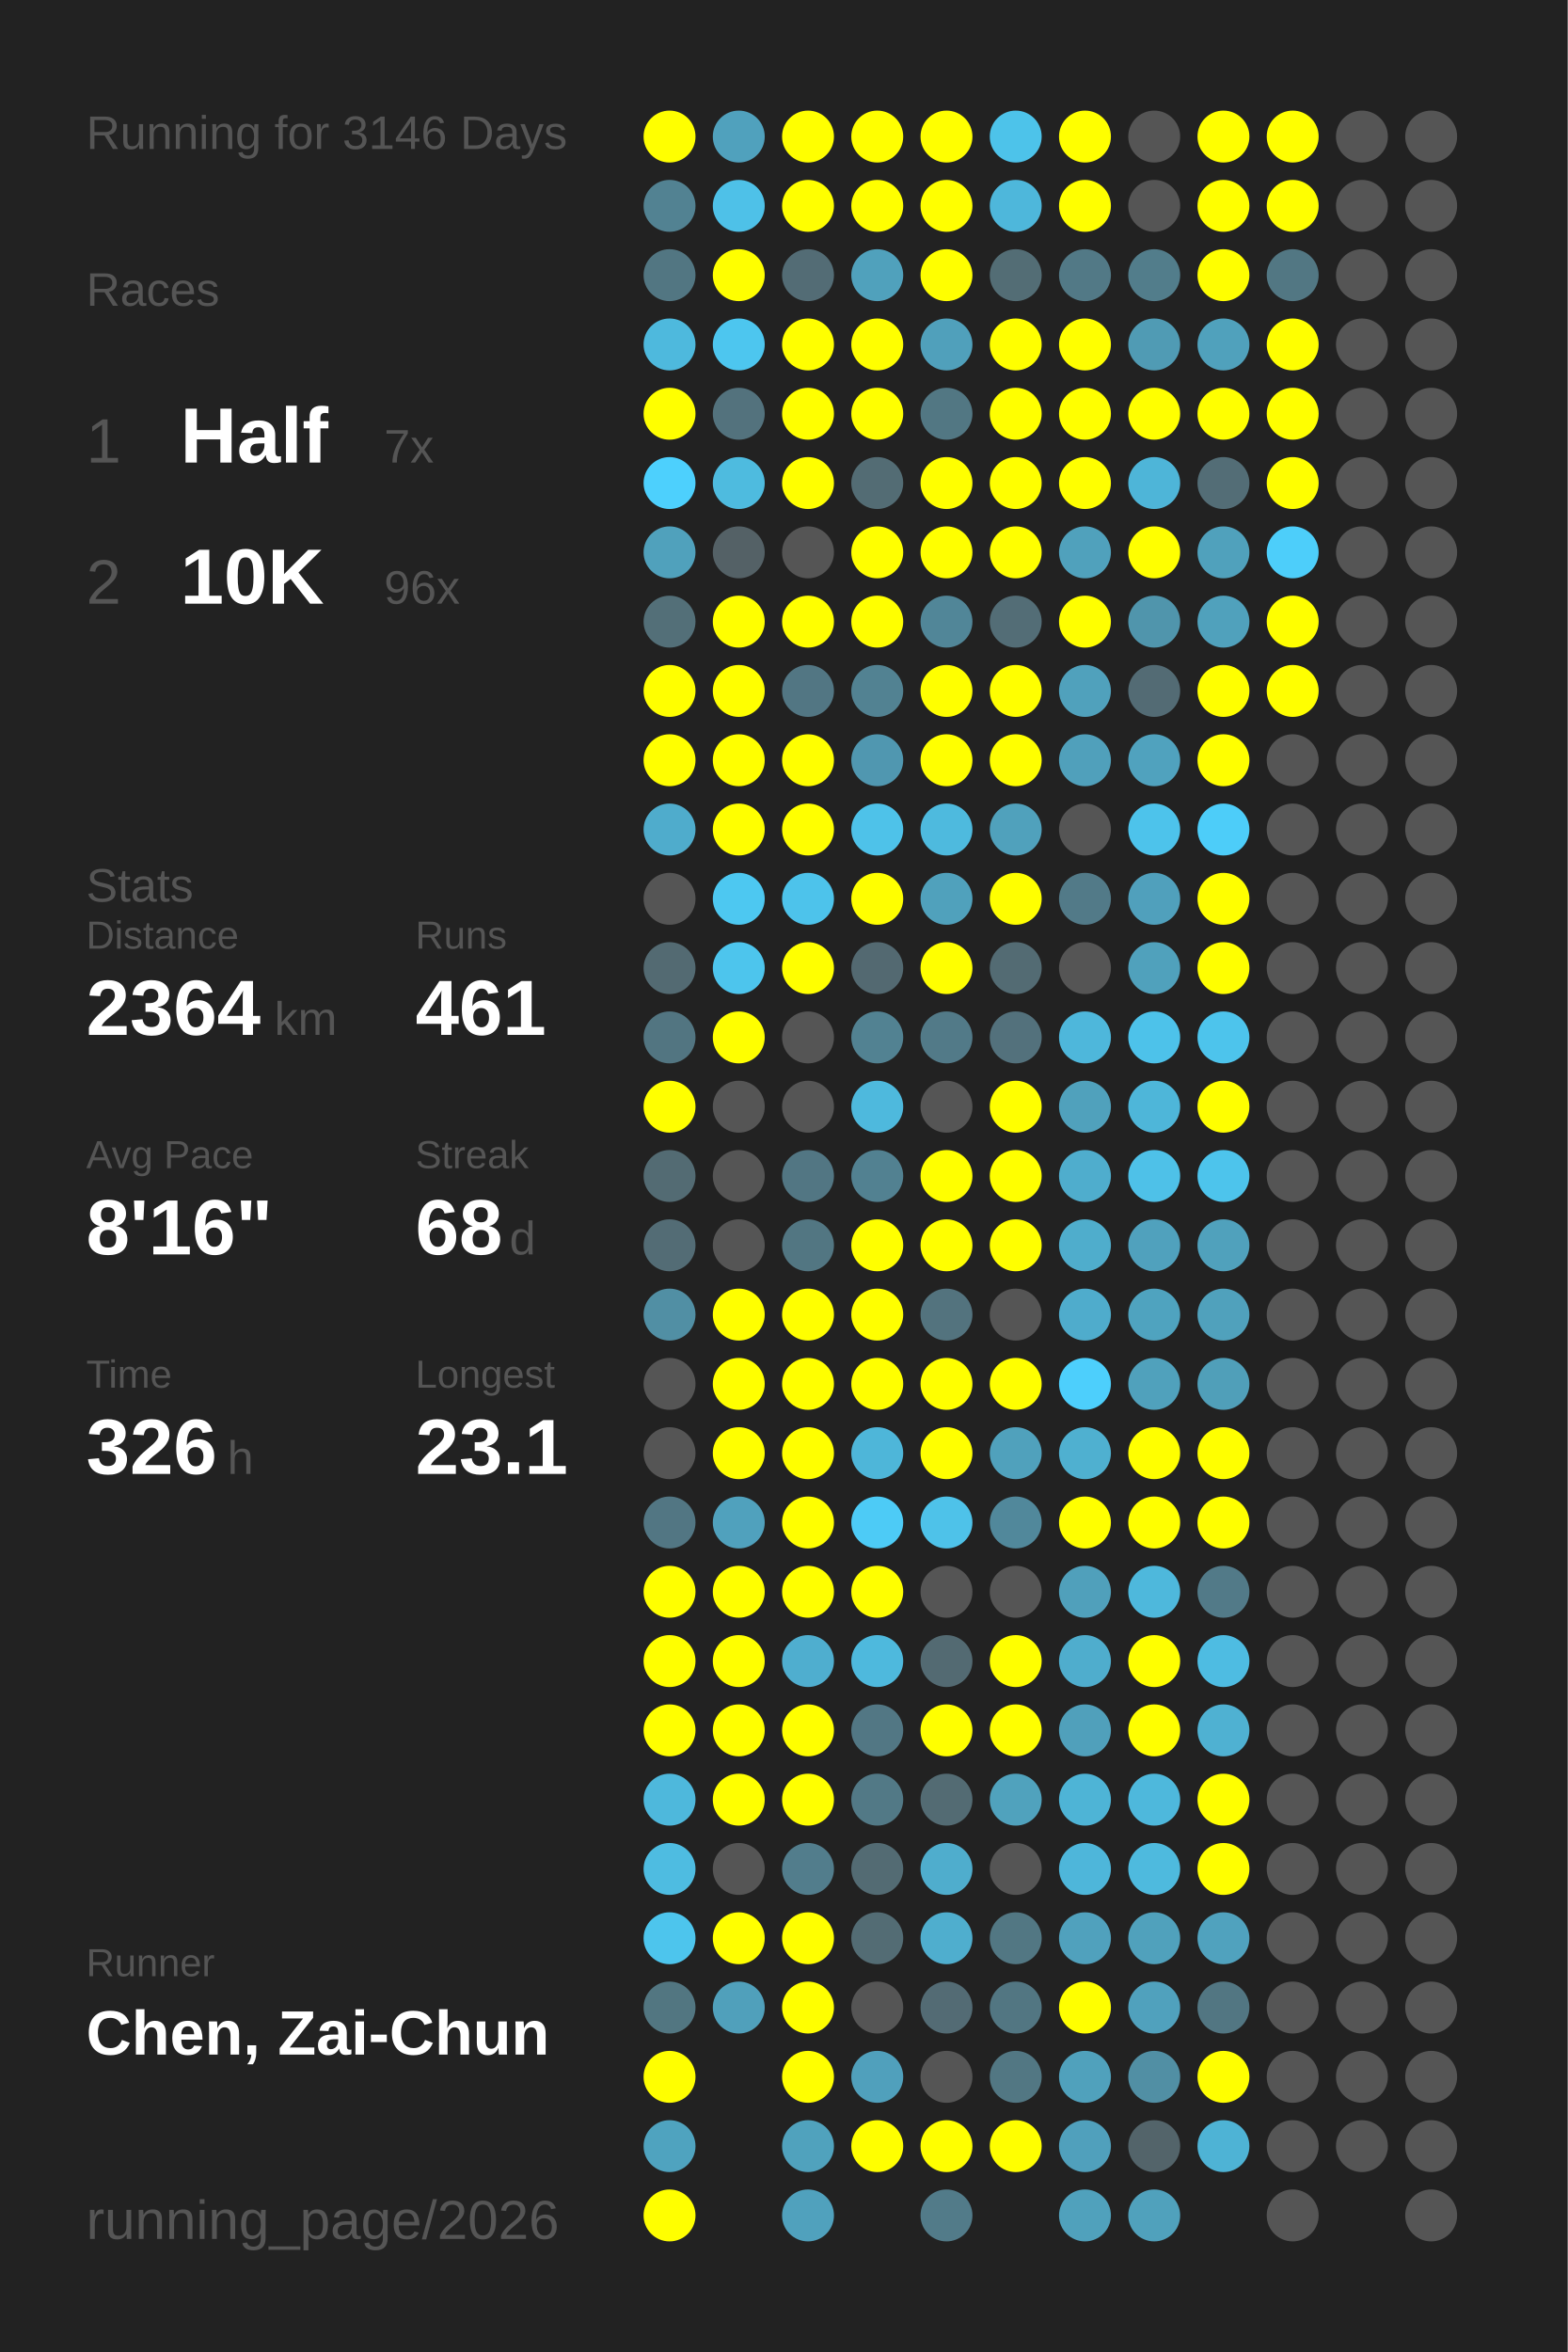
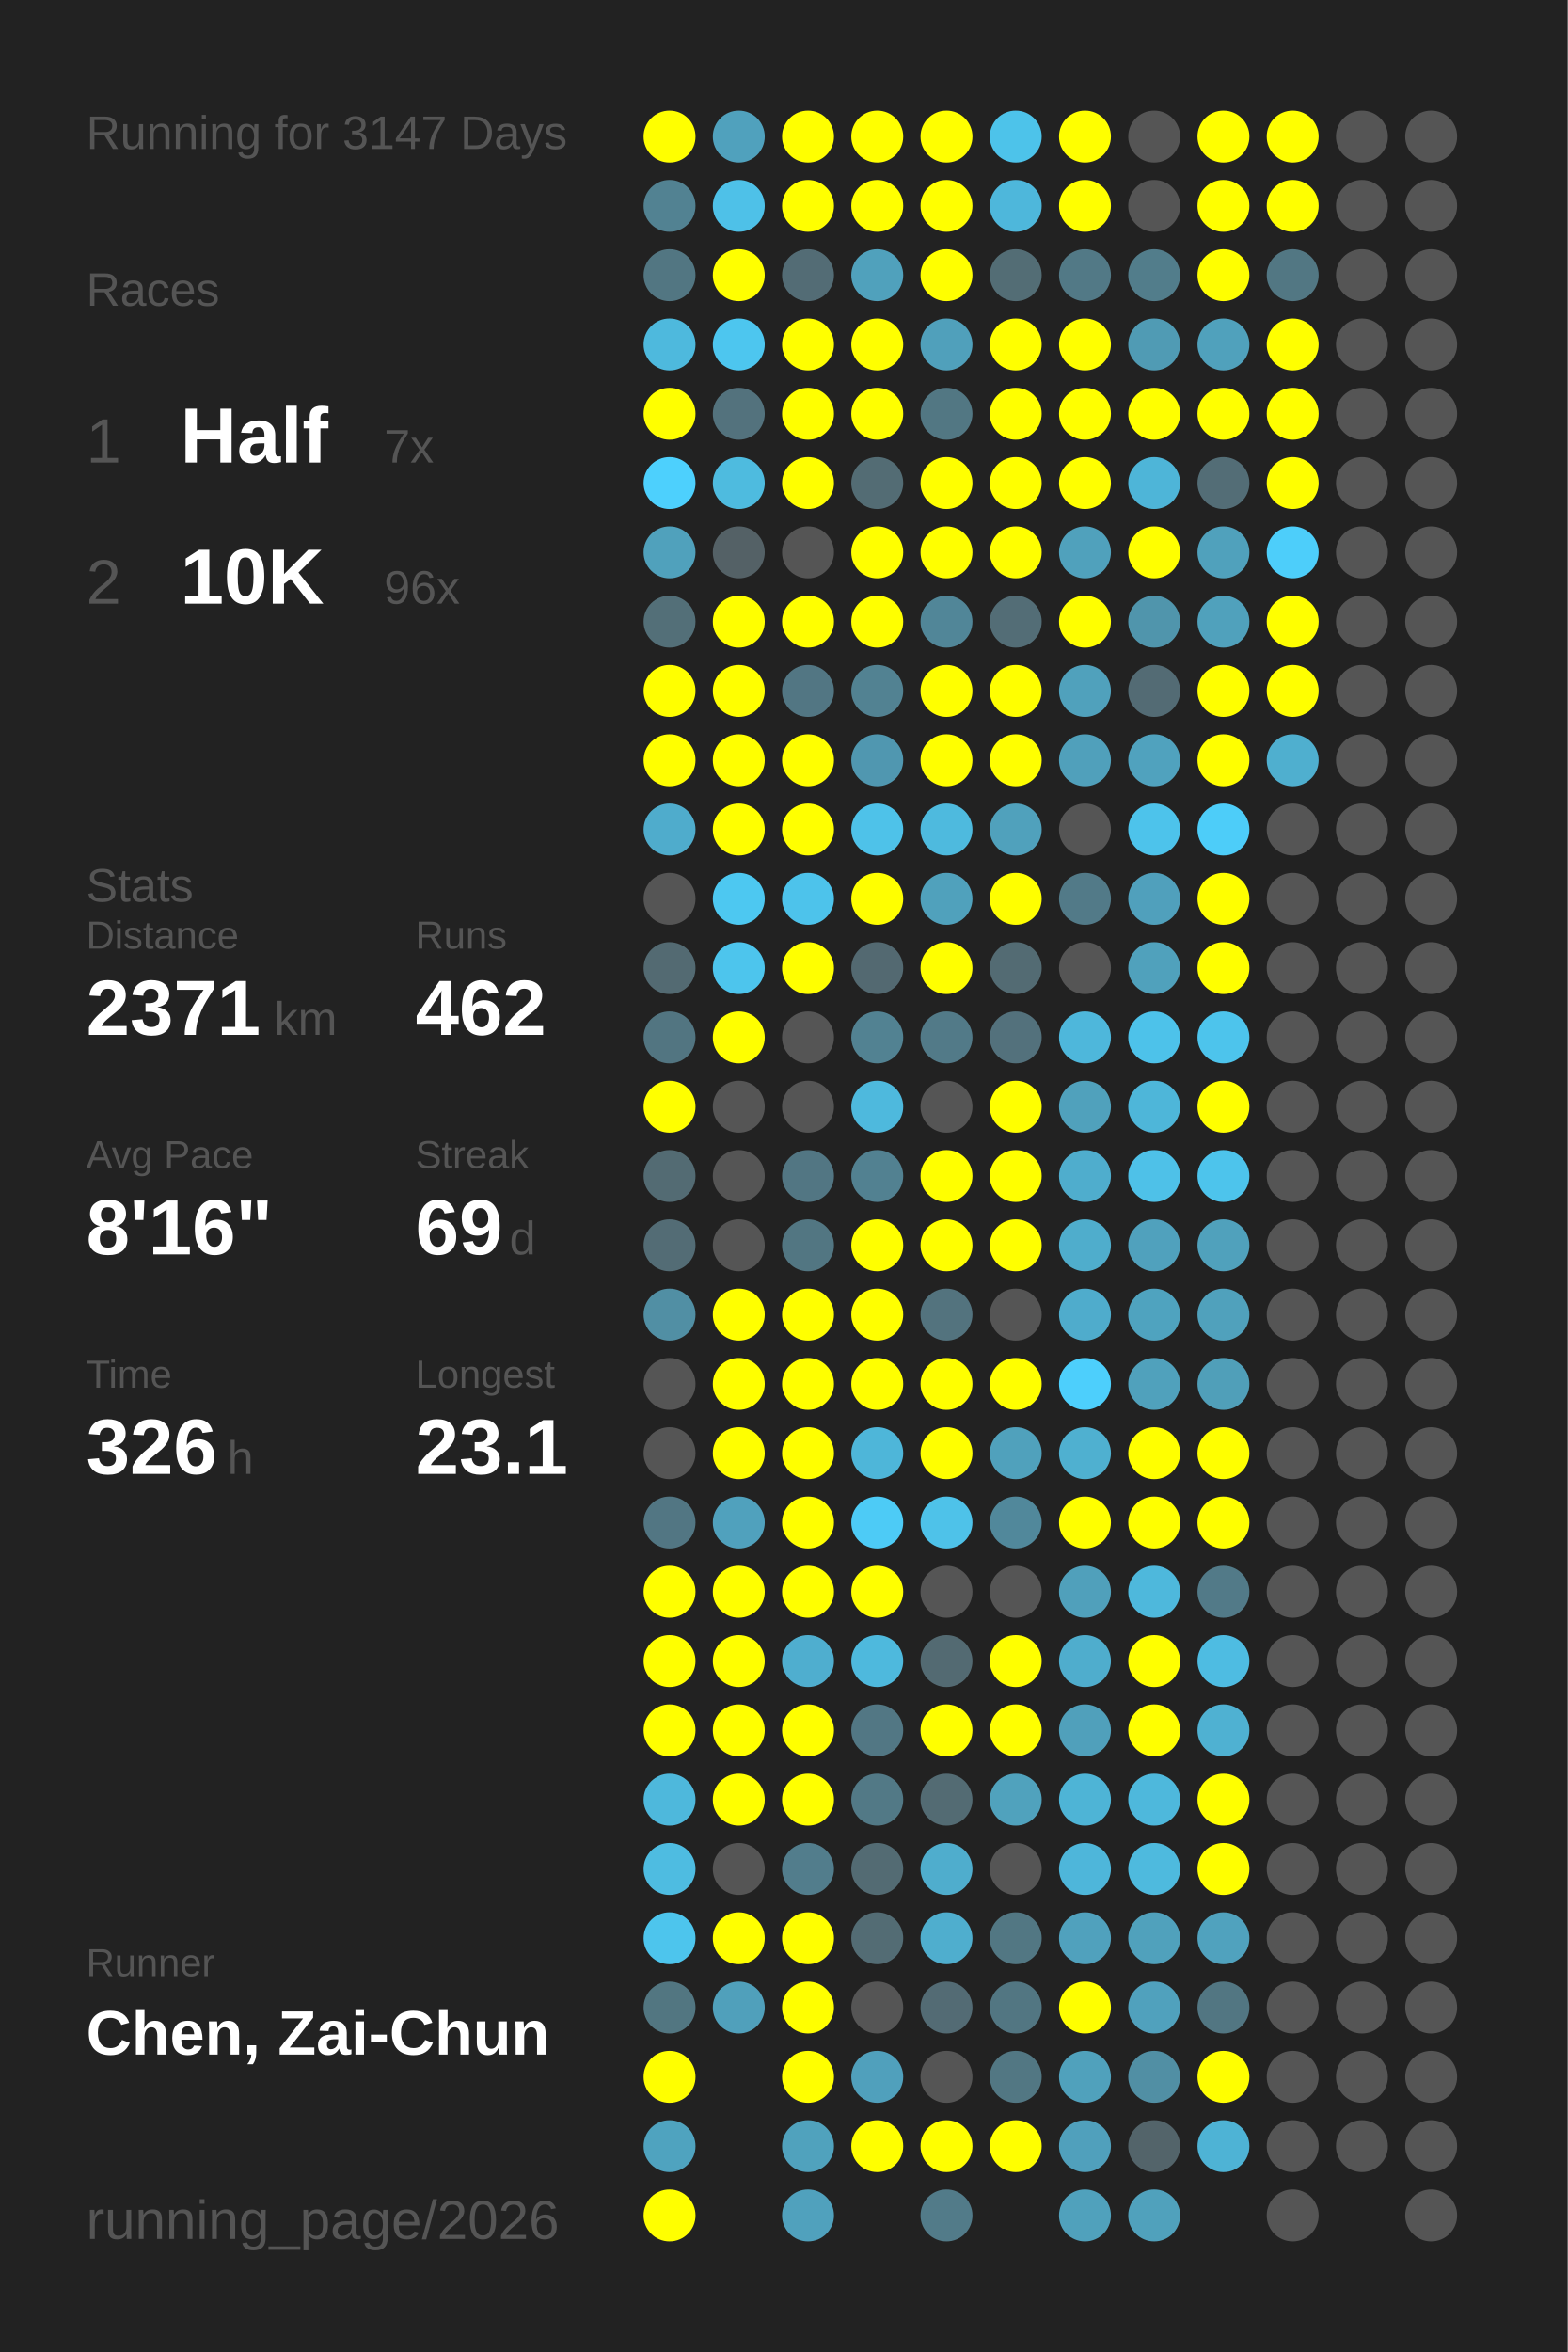
<svg xmlns="http://www.w3.org/2000/svg" baseProfile="full" height="300mm" version="1.1" viewBox="0,0,200,300" width="200mm">
  <defs />
  <rect fill="#222222" height="300" width="200" x="0" y="0" />
-   <text fill="#555555" style="font-size:6px; font-family:Arial;" x="11" y="19">Running for 3146 Days</text>
+   <text fill="#555555" style="font-size:6px; font-family:Arial;" x="11" y="19">Running for 3147 Days</text>
  <text fill="#555555" style="font-size:6px; font-family:Arial;" x="11" y="39">Races</text>
  <text fill="#555555" style="font-size:8px; font-family:Arial;" x="11" y="59">1</text>
  <text fill="#FFFFFF" style="font-size:10px; font-family:Arial; font-weight:bold;" x="23" y="59">Half</text>
  <text fill="#555555" style="font-size:6px; font-family:Arial;" x="49" y="59">7x</text>
  <text fill="#555555" style="font-size:8px; font-family:Arial;" x="11" y="77">2</text>
  <text fill="#FFFFFF" style="font-size:10px; font-family:Arial; font-weight:bold;" x="23" y="77">10K</text>
  <text fill="#555555" style="font-size:6px; font-family:Arial;" x="49" y="77">96x</text>
  <text fill="#555555" style="font-size:6px; font-family:Arial;" x="11" y="115">Stats</text>
  <text fill="#555555" style="font-size:5px; font-family:Arial;" x="11" y="121">Distance</text>
-   <text fill="#FFFFFF" style="font-size:10px; font-family:Arial; font-weight:bold;" x="11" y="132">2364</text>
+   <text fill="#FFFFFF" style="font-size:10px; font-family:Arial; font-weight:bold;" x="11" y="132">2371</text>
  <text fill="#555555" style="font-size:6px; font-family:Arial;" x="35" y="132">km</text>
  <text fill="#555555" style="font-size:5px; font-family:Arial;" x="53" y="121">Runs</text>
-   <text fill="#FFFFFF" style="font-size:10px; font-family:Arial; font-weight:bold;" x="53" y="132">461</text>
+   <text fill="#FFFFFF" style="font-size:10px; font-family:Arial; font-weight:bold;" x="53" y="132">462</text>
  <text fill="#555555" style="font-size:5px; font-family:Arial;" x="11" y="149">Avg Pace</text>
  <text fill="#FFFFFF" style="font-size:10px; font-family:Arial; font-weight:bold;" x="11" y="160">8'16"</text>
  <text fill="#555555" style="font-size:5px; font-family:Arial;" x="53" y="149">Streak</text>
-   <text fill="#FFFFFF" style="font-size:10px; font-family:Arial; font-weight:bold;" x="53" y="160">68</text>
+   <text fill="#FFFFFF" style="font-size:10px; font-family:Arial; font-weight:bold;" x="53" y="160">69</text>
  <text fill="#555555" style="font-size:6px; font-family:Arial;" x="65" y="160">d</text>
  <text fill="#555555" style="font-size:5px; font-family:Arial;" x="11" y="177">Time</text>
  <text fill="#FFFFFF" style="font-size:10px; font-family:Arial; font-weight:bold;" x="11" y="188">326</text>
  <text fill="#555555" style="font-size:6px; font-family:Arial;" x="29" y="188">h</text>
  <text fill="#555555" style="font-size:5px; font-family:Arial;" x="53" y="177">Longest</text>
  <text fill="#FFFFFF" style="font-size:10px; font-family:Arial; font-weight:bold;" x="53" y="188">23.1</text>
  <text fill="#555555" style="font-size:5px; font-family:Arial;" x="11" y="252.065">Runner</text>
  <text fill="#FFFFFF" style="font-size:8px; font-family:Arial; font-weight:bold;" x="11" y="262.065">Chen, Zai-Chun</text>
  <text fill="#555555" style="font-size:7px; font-family:Arial;" x="11" y="285.581">running_page/2026</text>
  <circle cx="85.417" cy="17.419" fill="#FFFF00" r="3.312" />
  <circle cx="85.417" cy="26.258" fill="#528292" r="3.312" />
  <circle cx="85.417" cy="35.097" fill="#527682" r="3.312" />
  <circle cx="85.417" cy="43.935" fill="#4eb9dd" r="3.312" />
  <circle cx="85.417" cy="52.774" fill="#FFFF00" r="3.312" />
  <circle cx="85.417" cy="61.613" fill="#4dd0fd" r="3.312" />
  <circle cx="85.417" cy="70.452" fill="#50a1bc" r="3.312" />
  <circle cx="85.417" cy="79.29" fill="#536f78" r="3.312" />
  <circle cx="85.417" cy="88.129" fill="#FFFF00" r="3.312" />
  <circle cx="85.417" cy="96.968" fill="#FFFF00" r="3.312" />
  <circle cx="85.417" cy="105.806" fill="#4faccc" r="3.312" />
  <circle cx="85.417" cy="114.645" fill="#555555" r="3.312" />
  <circle cx="85.417" cy="123.484" fill="#536a72" r="3.312" />
  <circle cx="85.417" cy="132.323" fill="#527581" r="3.312" />
  <circle cx="85.417" cy="141.161" fill="#FFFF00" r="3.312" />
  <circle cx="85.417" cy="150" fill="#536b73" r="3.312" />
  <circle cx="85.417" cy="158.839" fill="#536c75" r="3.312" />
  <circle cx="85.417" cy="167.677" fill="#518fa4" r="3.312" />
  <circle cx="85.417" cy="176.516" fill="#555555" r="3.312" />
  <circle cx="85.417" cy="185.355" fill="#555555" r="3.312" />
  <circle cx="85.417" cy="194.194" fill="#527683" r="3.312" />
  <circle cx="85.417" cy="203.032" fill="#FFFF00" r="3.312" />
  <circle cx="85.417" cy="211.871" fill="#FFFF00" r="3.312" />
  <circle cx="85.417" cy="220.71" fill="#FFFF00" r="3.312" />
  <circle cx="85.417" cy="229.548" fill="#4eb8dc" r="3.312" />
  <circle cx="85.417" cy="238.387" fill="#4ebce1" r="3.312" />
  <circle cx="85.417" cy="247.226" fill="#4dc5ed" r="3.312" />
  <circle cx="85.417" cy="256.065" fill="#527681" r="3.312" />
  <circle cx="85.417" cy="264.903" fill="#FFFF00" r="3.312" />
  <circle cx="85.417" cy="273.742" fill="#4fa3bf" r="3.312" />
  <circle cx="85.417" cy="282.581" fill="#FFFF00" r="3.312" />
  <circle cx="94.25" cy="17.419" fill="#50a1bd" r="3.312" />
  <circle cx="94.25" cy="26.258" fill="#4ec1e8" r="3.312" />
  <circle cx="94.25" cy="35.097" fill="#FFFF00" r="3.312" />
  <circle cx="94.25" cy="43.935" fill="#4dc6ef" r="3.312" />
  <circle cx="94.25" cy="52.774" fill="#53727d" r="3.312" />
  <circle cx="94.25" cy="61.613" fill="#4ebbdf" r="3.312" />
  <circle cx="94.25" cy="70.452" fill="#546166" r="3.312" />
  <circle cx="94.25" cy="79.29" fill="#FFFF00" r="3.312" />
  <circle cx="94.25" cy="88.129" fill="#FFFF00" r="3.312" />
  <circle cx="94.25" cy="96.968" fill="#FFFF00" r="3.312" />
  <circle cx="94.25" cy="105.806" fill="#FFFF00" r="3.312" />
  <circle cx="94.25" cy="114.645" fill="#4dc8f1" r="3.312" />
  <circle cx="94.25" cy="123.484" fill="#4dc5ed" r="3.312" />
  <circle cx="94.25" cy="132.323" fill="#FFFF00" r="3.312" />
  <circle cx="94.25" cy="141.161" fill="#555555" r="3.312" />
  <circle cx="94.25" cy="150" fill="#555555" r="3.312" />
  <circle cx="94.25" cy="158.839" fill="#555555" r="3.312" />
  <circle cx="94.25" cy="167.677" fill="#FFFF00" r="3.312" />
  <circle cx="94.25" cy="176.516" fill="#FFFF00" r="3.312" />
  <circle cx="94.25" cy="185.355" fill="#FFFF00" r="3.312" />
  <circle cx="94.25" cy="194.194" fill="#50a1bd" r="3.312" />
  <circle cx="94.25" cy="203.032" fill="#FFFF00" r="3.312" />
  <circle cx="94.25" cy="211.871" fill="#FFFF00" r="3.312" />
  <circle cx="94.25" cy="220.71" fill="#FFFF00" r="3.312" />
  <circle cx="94.25" cy="229.548" fill="#FFFF00" r="3.312" />
  <circle cx="94.25" cy="238.387" fill="#555555" r="3.312" />
  <circle cx="94.25" cy="247.226" fill="#FFFF00" r="3.312" />
  <circle cx="94.25" cy="256.065" fill="#50a0bb" r="3.312" />
  <circle cx="103.083" cy="17.419" fill="#FFFF00" r="3.312" />
  <circle cx="103.083" cy="26.258" fill="#FFFF00" r="3.312" />
  <circle cx="103.083" cy="35.097" fill="#536c75" r="3.312" />
  <circle cx="103.083" cy="43.935" fill="#FFFF00" r="3.312" />
  <circle cx="103.083" cy="52.774" fill="#FFFF00" r="3.312" />
  <circle cx="103.083" cy="61.613" fill="#FFFF00" r="3.312" />
  <circle cx="103.083" cy="70.452" fill="#555555" r="3.312" />
  <circle cx="103.083" cy="79.29" fill="#FFFF00" r="3.312" />
  <circle cx="103.083" cy="88.129" fill="#527683" r="3.312" />
  <circle cx="103.083" cy="96.968" fill="#FFFF00" r="3.312" />
  <circle cx="103.083" cy="105.806" fill="#FFFF00" r="3.312" />
  <circle cx="103.083" cy="114.645" fill="#4dc3eb" r="3.312" />
  <circle cx="103.083" cy="123.484" fill="#FFFF00" r="3.312" />
  <circle cx="103.083" cy="132.323" fill="#555555" r="3.312" />
  <circle cx="103.083" cy="141.161" fill="#555555" r="3.312" />
  <circle cx="103.083" cy="150" fill="#527683" r="3.312" />
  <circle cx="103.083" cy="158.839" fill="#527682" r="3.312" />
  <circle cx="103.083" cy="167.677" fill="#FFFF00" r="3.312" />
  <circle cx="103.083" cy="176.516" fill="#FFFF00" r="3.312" />
  <circle cx="103.083" cy="185.355" fill="#FFFF00" r="3.312" />
  <circle cx="103.083" cy="194.194" fill="#FFFF00" r="3.312" />
  <circle cx="103.083" cy="203.032" fill="#FFFF00" r="3.312" />
  <circle cx="103.083" cy="211.871" fill="#4faecf" r="3.312" />
  <circle cx="103.083" cy="220.71" fill="#FFFF00" r="3.312" />
  <circle cx="103.083" cy="229.548" fill="#FFFF00" r="3.312" />
  <circle cx="103.083" cy="238.387" fill="#527d8c" r="3.312" />
  <circle cx="103.083" cy="247.226" fill="#FFFF00" r="3.312" />
  <circle cx="103.083" cy="256.065" fill="#FFFF00" r="3.312" />
  <circle cx="103.083" cy="264.903" fill="#FFFF00" r="3.312" />
  <circle cx="103.083" cy="273.742" fill="#50a2bd" r="3.312" />
  <circle cx="103.083" cy="282.581" fill="#50a1bd" r="3.312" />
  <circle cx="111.917" cy="17.419" fill="#FFFF00" r="3.312" />
  <circle cx="111.917" cy="26.258" fill="#FFFF00" r="3.312" />
  <circle cx="111.917" cy="35.097" fill="#50a1bc" r="3.312" />
  <circle cx="111.917" cy="43.935" fill="#FFFF00" r="3.312" />
  <circle cx="111.917" cy="52.774" fill="#FFFF00" r="3.312" />
  <circle cx="111.917" cy="61.613" fill="#536c74" r="3.312" />
  <circle cx="111.917" cy="70.452" fill="#FFFF00" r="3.312" />
  <circle cx="111.917" cy="79.29" fill="#FFFF00" r="3.312" />
  <circle cx="111.917" cy="88.129" fill="#528292" r="3.312" />
  <circle cx="111.917" cy="96.968" fill="#5097b0" r="3.312" />
  <circle cx="111.917" cy="105.806" fill="#4ec2e9" r="3.312" />
  <circle cx="111.917" cy="114.645" fill="#FFFF00" r="3.312" />
  <circle cx="111.917" cy="123.484" fill="#536971" r="3.312" />
  <circle cx="111.917" cy="132.323" fill="#528292" r="3.312" />
  <circle cx="111.917" cy="141.161" fill="#4eb9dd" r="3.312" />
  <circle cx="111.917" cy="150" fill="#528191" r="3.312" />
  <circle cx="111.917" cy="158.839" fill="#FFFF00" r="3.312" />
  <circle cx="111.917" cy="167.677" fill="#FFFF00" r="3.312" />
  <circle cx="111.917" cy="176.516" fill="#FFFF00" r="3.312" />
  <circle cx="111.917" cy="185.355" fill="#4eb6d9" r="3.312" />
  <circle cx="111.917" cy="194.194" fill="#4dcbf6" r="3.312" />
  <circle cx="111.917" cy="203.032" fill="#FFFF00" r="3.312" />
  <circle cx="111.917" cy="211.871" fill="#4eb9dd" r="3.312" />
  <circle cx="111.917" cy="220.71" fill="#527784" r="3.312" />
  <circle cx="111.917" cy="229.548" fill="#527986" r="3.312" />
  <circle cx="111.917" cy="238.387" fill="#536b73" r="3.312" />
  <circle cx="111.917" cy="247.226" fill="#536c74" r="3.312" />
  <circle cx="111.917" cy="256.065" fill="#555555" r="3.312" />
  <circle cx="111.917" cy="264.903" fill="#50a0bc" r="3.312" />
  <circle cx="111.917" cy="273.742" fill="#FFFF00" r="3.312" />
  <circle cx="120.75" cy="17.419" fill="#FFFF00" r="3.312" />
  <circle cx="120.75" cy="26.258" fill="#FFFF00" r="3.312" />
  <circle cx="120.75" cy="35.097" fill="#FFFF00" r="3.312" />
  <circle cx="120.75" cy="43.935" fill="#50a0bb" r="3.312" />
  <circle cx="120.75" cy="52.774" fill="#527783" r="3.312" />
  <circle cx="120.75" cy="61.613" fill="#FFFF00" r="3.312" />
  <circle cx="120.75" cy="70.452" fill="#FFFF00" r="3.312" />
  <circle cx="120.75" cy="79.29" fill="#518698" r="3.312" />
  <circle cx="120.75" cy="88.129" fill="#FFFF00" r="3.312" />
  <circle cx="120.75" cy="96.968" fill="#FFFF00" r="3.312" />
  <circle cx="120.75" cy="105.806" fill="#4ebade" r="3.312" />
  <circle cx="120.75" cy="114.645" fill="#50a1bc" r="3.312" />
  <circle cx="120.75" cy="123.484" fill="#FFFF00" r="3.312" />
  <circle cx="120.75" cy="132.323" fill="#527a88" r="3.312" />
  <circle cx="120.75" cy="141.161" fill="#555555" r="3.312" />
  <circle cx="120.75" cy="150" fill="#FFFF00" r="3.312" />
  <circle cx="120.75" cy="158.839" fill="#FFFF00" r="3.312" />
  <circle cx="120.75" cy="167.677" fill="#53737e" r="3.312" />
  <circle cx="120.75" cy="176.516" fill="#FFFF00" r="3.312" />
  <circle cx="120.75" cy="185.355" fill="#FFFF00" r="3.312" />
  <circle cx="120.75" cy="194.194" fill="#4ec2e9" r="3.312" />
  <circle cx="120.75" cy="203.032" fill="#555555" r="3.312" />
  <circle cx="120.75" cy="211.871" fill="#536a72" r="3.312" />
  <circle cx="120.75" cy="220.71" fill="#FFFF00" r="3.312" />
  <circle cx="120.75" cy="229.548" fill="#536b73" r="3.312" />
  <circle cx="120.75" cy="238.387" fill="#4fadcd" r="3.312" />
  <circle cx="120.75" cy="247.226" fill="#4faece" r="3.312" />
  <circle cx="120.75" cy="256.065" fill="#536b74" r="3.312" />
  <circle cx="120.75" cy="264.903" fill="#555555" r="3.312" />
  <circle cx="120.75" cy="273.742" fill="#FFFF00" r="3.312" />
  <circle cx="120.75" cy="282.581" fill="#527b89" r="3.312" />
  <circle cx="129.583" cy="17.419" fill="#4dc3ea" r="3.312" />
  <circle cx="129.583" cy="26.258" fill="#4eb7db" r="3.312" />
  <circle cx="129.583" cy="35.097" fill="#536d75" r="3.312" />
  <circle cx="129.583" cy="43.935" fill="#FFFF00" r="3.312" />
  <circle cx="129.583" cy="52.774" fill="#FFFF00" r="3.312" />
  <circle cx="129.583" cy="61.613" fill="#FFFF00" r="3.312" />
  <circle cx="129.583" cy="70.452" fill="#FFFF00" r="3.312" />
  <circle cx="129.583" cy="79.29" fill="#536d76" r="3.312" />
  <circle cx="129.583" cy="88.129" fill="#FFFF00" r="3.312" />
  <circle cx="129.583" cy="96.968" fill="#FFFF00" r="3.312" />
  <circle cx="129.583" cy="105.806" fill="#50a1bc" r="3.312" />
  <circle cx="129.583" cy="114.645" fill="#FFFF00" r="3.312" />
  <circle cx="129.583" cy="123.484" fill="#536b73" r="3.312" />
  <circle cx="129.583" cy="132.323" fill="#53717c" r="3.312" />
  <circle cx="129.583" cy="141.161" fill="#FFFF00" r="3.312" />
  <circle cx="129.583" cy="150" fill="#FFFF00" r="3.312" />
  <circle cx="129.583" cy="158.839" fill="#FFFF00" r="3.312" />
  <circle cx="129.583" cy="167.677" fill="#555555" r="3.312" />
  <circle cx="129.583" cy="176.516" fill="#FFFF00" r="3.312" />
  <circle cx="129.583" cy="185.355" fill="#50a1bc" r="3.312" />
  <circle cx="129.583" cy="194.194" fill="#51889b" r="3.312" />
  <circle cx="129.583" cy="203.032" fill="#555555" r="3.312" />
  <circle cx="129.583" cy="211.871" fill="#FFFF00" r="3.312" />
  <circle cx="129.583" cy="220.71" fill="#FFFF00" r="3.312" />
  <circle cx="129.583" cy="229.548" fill="#50a2bd" r="3.312" />
  <circle cx="129.583" cy="238.387" fill="#555555" r="3.312" />
  <circle cx="129.583" cy="247.226" fill="#527783" r="3.312" />
  <circle cx="129.583" cy="256.065" fill="#527682" r="3.312" />
  <circle cx="129.583" cy="264.903" fill="#527783" r="3.312" />
  <circle cx="129.583" cy="273.742" fill="#FFFF00" r="3.312" />
  <circle cx="138.417" cy="17.419" fill="#FFFF00" r="3.312" />
  <circle cx="138.417" cy="26.258" fill="#FFFF00" r="3.312" />
  <circle cx="138.417" cy="35.097" fill="#527986" r="3.312" />
  <circle cx="138.417" cy="43.935" fill="#FFFF00" r="3.312" />
  <circle cx="138.417" cy="52.774" fill="#FFFF00" r="3.312" />
  <circle cx="138.417" cy="61.613" fill="#FFFF00" r="3.312" />
  <circle cx="138.417" cy="70.452" fill="#50a1bc" r="3.312" />
  <circle cx="138.417" cy="79.29" fill="#FFFF00" r="3.312" />
  <circle cx="138.417" cy="88.129" fill="#50a1bc" r="3.312" />
  <circle cx="138.417" cy="96.968" fill="#50a0bb" r="3.312" />
  <circle cx="138.417" cy="105.806" fill="#555555" r="3.312" />
  <circle cx="138.417" cy="114.645" fill="#527a88" r="3.312" />
  <circle cx="138.417" cy="123.484" fill="#555555" r="3.312" />
  <circle cx="138.417" cy="132.323" fill="#4eb7db" r="3.312" />
  <circle cx="138.417" cy="141.161" fill="#50a1bc" r="3.312" />
  <circle cx="138.417" cy="150" fill="#4fadcd" r="3.312" />
  <circle cx="138.417" cy="158.839" fill="#4fadcc" r="3.312" />
  <circle cx="138.417" cy="167.677" fill="#4faccc" r="3.312" />
  <circle cx="138.417" cy="176.516" fill="#4dcffc" r="3.312" />
  <circle cx="138.417" cy="185.355" fill="#4fb0d0" r="3.312" />
  <circle cx="138.417" cy="194.194" fill="#FFFF00" r="3.312" />
  <circle cx="138.417" cy="203.032" fill="#50a0bb" r="3.312" />
  <circle cx="138.417" cy="211.871" fill="#4fadcd" r="3.312" />
  <circle cx="138.417" cy="220.71" fill="#50a0bb" r="3.312" />
  <circle cx="138.417" cy="229.548" fill="#4eb4d6" r="3.312" />
  <circle cx="138.417" cy="238.387" fill="#4eb6da" r="3.312" />
  <circle cx="138.417" cy="247.226" fill="#50a1bd" r="3.312" />
  <circle cx="138.417" cy="256.065" fill="#FFFF00" r="3.312" />
  <circle cx="138.417" cy="264.903" fill="#50a1bc" r="3.312" />
  <circle cx="138.417" cy="273.742" fill="#50a0bc" r="3.312" />
  <circle cx="138.417" cy="282.581" fill="#50a1bc" r="3.312" />
  <circle cx="147.25" cy="17.419" fill="#555555" r="3.312" />
  <circle cx="147.25" cy="26.258" fill="#555555" r="3.312" />
  <circle cx="147.25" cy="35.097" fill="#527d8b" r="3.312" />
  <circle cx="147.25" cy="43.935" fill="#509bb4" r="3.312" />
  <circle cx="147.25" cy="52.774" fill="#FFFF00" r="3.312" />
  <circle cx="147.25" cy="61.613" fill="#4eb5d8" r="3.312" />
  <circle cx="147.25" cy="70.452" fill="#FFFF00" r="3.312" />
  <circle cx="147.25" cy="79.29" fill="#5095ac" r="3.312" />
  <circle cx="147.25" cy="88.129" fill="#536b74" r="3.312" />
  <circle cx="147.25" cy="96.968" fill="#50a2be" r="3.312" />
  <circle cx="147.25" cy="105.806" fill="#4dc3eb" r="3.312" />
  <circle cx="147.25" cy="114.645" fill="#50a0bc" r="3.312" />
  <circle cx="147.25" cy="123.484" fill="#50a1bc" r="3.312" />
  <circle cx="147.25" cy="132.323" fill="#4dc2ea" r="3.312" />
  <circle cx="147.25" cy="141.161" fill="#4eb6d9" r="3.312" />
  <circle cx="147.25" cy="150" fill="#4ec1e8" r="3.312" />
  <circle cx="147.25" cy="158.839" fill="#50a1bd" r="3.312" />
  <circle cx="147.25" cy="167.677" fill="#4fa3bf" r="3.312" />
  <circle cx="147.25" cy="176.516" fill="#50a1bc" r="3.312" />
  <circle cx="147.25" cy="185.355" fill="#FFFF00" r="3.312" />
  <circle cx="147.25" cy="194.194" fill="#FFFF00" r="3.312" />
  <circle cx="147.25" cy="203.032" fill="#4eb8dc" r="3.312" />
  <circle cx="147.25" cy="211.871" fill="#FFFF00" r="3.312" />
  <circle cx="147.25" cy="220.71" fill="#FFFF00" r="3.312" />
  <circle cx="147.25" cy="229.548" fill="#4eb8dc" r="3.312" />
  <circle cx="147.25" cy="238.387" fill="#4ebade" r="3.312" />
  <circle cx="147.25" cy="247.226" fill="#50a1bc" r="3.312" />
  <circle cx="147.25" cy="256.065" fill="#50a1bd" r="3.312" />
  <circle cx="147.25" cy="264.903" fill="#518fa4" r="3.312" />
  <circle cx="147.25" cy="273.742" fill="#53646a" r="3.312" />
  <circle cx="147.25" cy="282.581" fill="#50a1bc" r="3.312" />
  <circle cx="156.083" cy="17.419" fill="#FFFF00" r="3.312" />
  <circle cx="156.083" cy="26.258" fill="#FFFF00" r="3.312" />
  <circle cx="156.083" cy="35.097" fill="#FFFF00" r="3.312" />
  <circle cx="156.083" cy="43.935" fill="#50a1bc" r="3.312" />
  <circle cx="156.083" cy="52.774" fill="#FFFF00" r="3.312" />
  <circle cx="156.083" cy="61.613" fill="#536d76" r="3.312" />
  <circle cx="156.083" cy="70.452" fill="#50a1bc" r="3.312" />
  <circle cx="156.083" cy="79.29" fill="#50a1bc" r="3.312" />
  <circle cx="156.083" cy="88.129" fill="#FFFF00" r="3.312" />
  <circle cx="156.083" cy="96.968" fill="#FFFF00" r="3.312" />
  <circle cx="156.083" cy="105.806" fill="#4dcdf9" r="3.312" />
  <circle cx="156.083" cy="114.645" fill="#FFFF00" r="3.312" />
  <circle cx="156.083" cy="123.484" fill="#FFFF00" r="3.312" />
  <circle cx="156.083" cy="132.323" fill="#4dc4ec" r="3.312" />
  <circle cx="156.083" cy="141.161" fill="#FFFF00" r="3.312" />
  <circle cx="156.083" cy="150" fill="#4dc4ec" r="3.312" />
  <circle cx="156.083" cy="158.839" fill="#50a1bc" r="3.312" />
  <circle cx="156.083" cy="167.677" fill="#50a1bc" r="3.312" />
  <circle cx="156.083" cy="176.516" fill="#509fb9" r="3.312" />
  <circle cx="156.083" cy="185.355" fill="#FFFF00" r="3.312" />
  <circle cx="156.083" cy="194.194" fill="#FFFF00" r="3.312" />
  <circle cx="156.083" cy="203.032" fill="#527a88" r="3.312" />
  <circle cx="156.083" cy="211.871" fill="#4ebce2" r="3.312" />
  <circle cx="156.083" cy="220.71" fill="#4fb1d2" r="3.312" />
  <circle cx="156.083" cy="229.548" fill="#FFFF00" r="3.312" />
  <circle cx="156.083" cy="238.387" fill="#FFFF00" r="3.312" />
  <circle cx="156.083" cy="247.226" fill="#50a2be" r="3.312" />
  <circle cx="156.083" cy="256.065" fill="#527682" r="3.312" />
  <circle cx="156.083" cy="264.903" fill="#FFFF00" r="3.312" />
  <circle cx="156.083" cy="273.742" fill="#4eb3d5" r="3.312" />
  <circle cx="164.917" cy="17.419" fill="#FFFF00" r="3.312" />
  <circle cx="164.917" cy="26.258" fill="#FFFF00" r="3.312" />
  <circle cx="164.917" cy="35.097" fill="#527783" r="3.312" />
  <circle cx="164.917" cy="43.935" fill="#FFFF00" r="3.312" />
  <circle cx="164.917" cy="52.774" fill="#FFFF00" r="3.312" />
  <circle cx="164.917" cy="61.613" fill="#FFFF00" r="3.312" />
  <circle cx="164.917" cy="70.452" fill="#4dcefa" r="3.312" />
  <circle cx="164.917" cy="79.29" fill="#FFFF00" r="3.312" />
  <circle cx="164.917" cy="88.129" fill="#FFFF00" r="3.312" />
-   <circle cx="164.917" cy="96.968" fill="#555555" r="3.312" />
+   <circle cx="164.917" cy="96.968" fill="#4fafcf" r="3.312" />
  <circle cx="164.917" cy="105.806" fill="#555555" r="3.312" />
  <circle cx="164.917" cy="114.645" fill="#555555" r="3.312" />
  <circle cx="164.917" cy="123.484" fill="#555555" r="3.312" />
  <circle cx="164.917" cy="132.323" fill="#555555" r="3.312" />
  <circle cx="164.917" cy="141.161" fill="#555555" r="3.312" />
  <circle cx="164.917" cy="150" fill="#555555" r="3.312" />
  <circle cx="164.917" cy="158.839" fill="#555555" r="3.312" />
  <circle cx="164.917" cy="167.677" fill="#555555" r="3.312" />
  <circle cx="164.917" cy="176.516" fill="#555555" r="3.312" />
  <circle cx="164.917" cy="185.355" fill="#555555" r="3.312" />
  <circle cx="164.917" cy="194.194" fill="#555555" r="3.312" />
  <circle cx="164.917" cy="203.032" fill="#555555" r="3.312" />
  <circle cx="164.917" cy="211.871" fill="#555555" r="3.312" />
  <circle cx="164.917" cy="220.71" fill="#555555" r="3.312" />
  <circle cx="164.917" cy="229.548" fill="#555555" r="3.312" />
  <circle cx="164.917" cy="238.387" fill="#555555" r="3.312" />
  <circle cx="164.917" cy="247.226" fill="#555555" r="3.312" />
  <circle cx="164.917" cy="256.065" fill="#555555" r="3.312" />
  <circle cx="164.917" cy="264.903" fill="#555555" r="3.312" />
  <circle cx="164.917" cy="273.742" fill="#555555" r="3.312" />
  <circle cx="164.917" cy="282.581" fill="#555555" r="3.312" />
  <circle cx="173.75" cy="17.419" fill="#555555" r="3.312" />
  <circle cx="173.75" cy="26.258" fill="#555555" r="3.312" />
  <circle cx="173.75" cy="35.097" fill="#555555" r="3.312" />
  <circle cx="173.75" cy="43.935" fill="#555555" r="3.312" />
  <circle cx="173.75" cy="52.774" fill="#555555" r="3.312" />
  <circle cx="173.75" cy="61.613" fill="#555555" r="3.312" />
  <circle cx="173.75" cy="70.452" fill="#555555" r="3.312" />
  <circle cx="173.75" cy="79.29" fill="#555555" r="3.312" />
  <circle cx="173.75" cy="88.129" fill="#555555" r="3.312" />
  <circle cx="173.75" cy="96.968" fill="#555555" r="3.312" />
  <circle cx="173.75" cy="105.806" fill="#555555" r="3.312" />
  <circle cx="173.75" cy="114.645" fill="#555555" r="3.312" />
  <circle cx="173.75" cy="123.484" fill="#555555" r="3.312" />
  <circle cx="173.75" cy="132.323" fill="#555555" r="3.312" />
  <circle cx="173.75" cy="141.161" fill="#555555" r="3.312" />
  <circle cx="173.75" cy="150" fill="#555555" r="3.312" />
  <circle cx="173.75" cy="158.839" fill="#555555" r="3.312" />
  <circle cx="173.75" cy="167.677" fill="#555555" r="3.312" />
  <circle cx="173.75" cy="176.516" fill="#555555" r="3.312" />
  <circle cx="173.75" cy="185.355" fill="#555555" r="3.312" />
  <circle cx="173.75" cy="194.194" fill="#555555" r="3.312" />
  <circle cx="173.75" cy="203.032" fill="#555555" r="3.312" />
  <circle cx="173.75" cy="211.871" fill="#555555" r="3.312" />
  <circle cx="173.75" cy="220.71" fill="#555555" r="3.312" />
  <circle cx="173.75" cy="229.548" fill="#555555" r="3.312" />
  <circle cx="173.75" cy="238.387" fill="#555555" r="3.312" />
  <circle cx="173.75" cy="247.226" fill="#555555" r="3.312" />
  <circle cx="173.75" cy="256.065" fill="#555555" r="3.312" />
  <circle cx="173.75" cy="264.903" fill="#555555" r="3.312" />
  <circle cx="173.75" cy="273.742" fill="#555555" r="3.312" />
  <circle cx="182.583" cy="17.419" fill="#555555" r="3.312" />
  <circle cx="182.583" cy="26.258" fill="#555555" r="3.312" />
  <circle cx="182.583" cy="35.097" fill="#555555" r="3.312" />
  <circle cx="182.583" cy="43.935" fill="#555555" r="3.312" />
  <circle cx="182.583" cy="52.774" fill="#555555" r="3.312" />
  <circle cx="182.583" cy="61.613" fill="#555555" r="3.312" />
  <circle cx="182.583" cy="70.452" fill="#555555" r="3.312" />
  <circle cx="182.583" cy="79.29" fill="#555555" r="3.312" />
  <circle cx="182.583" cy="88.129" fill="#555555" r="3.312" />
  <circle cx="182.583" cy="96.968" fill="#555555" r="3.312" />
  <circle cx="182.583" cy="105.806" fill="#555555" r="3.312" />
  <circle cx="182.583" cy="114.645" fill="#555555" r="3.312" />
  <circle cx="182.583" cy="123.484" fill="#555555" r="3.312" />
  <circle cx="182.583" cy="132.323" fill="#555555" r="3.312" />
  <circle cx="182.583" cy="141.161" fill="#555555" r="3.312" />
  <circle cx="182.583" cy="150" fill="#555555" r="3.312" />
  <circle cx="182.583" cy="158.839" fill="#555555" r="3.312" />
  <circle cx="182.583" cy="167.677" fill="#555555" r="3.312" />
  <circle cx="182.583" cy="176.516" fill="#555555" r="3.312" />
  <circle cx="182.583" cy="185.355" fill="#555555" r="3.312" />
  <circle cx="182.583" cy="194.194" fill="#555555" r="3.312" />
  <circle cx="182.583" cy="203.032" fill="#555555" r="3.312" />
  <circle cx="182.583" cy="211.871" fill="#555555" r="3.312" />
  <circle cx="182.583" cy="220.71" fill="#555555" r="3.312" />
  <circle cx="182.583" cy="229.548" fill="#555555" r="3.312" />
  <circle cx="182.583" cy="238.387" fill="#555555" r="3.312" />
  <circle cx="182.583" cy="247.226" fill="#555555" r="3.312" />
  <circle cx="182.583" cy="256.065" fill="#555555" r="3.312" />
  <circle cx="182.583" cy="264.903" fill="#555555" r="3.312" />
  <circle cx="182.583" cy="273.742" fill="#555555" r="3.312" />
  <circle cx="182.583" cy="282.581" fill="#555555" r="3.312" />
</svg>
